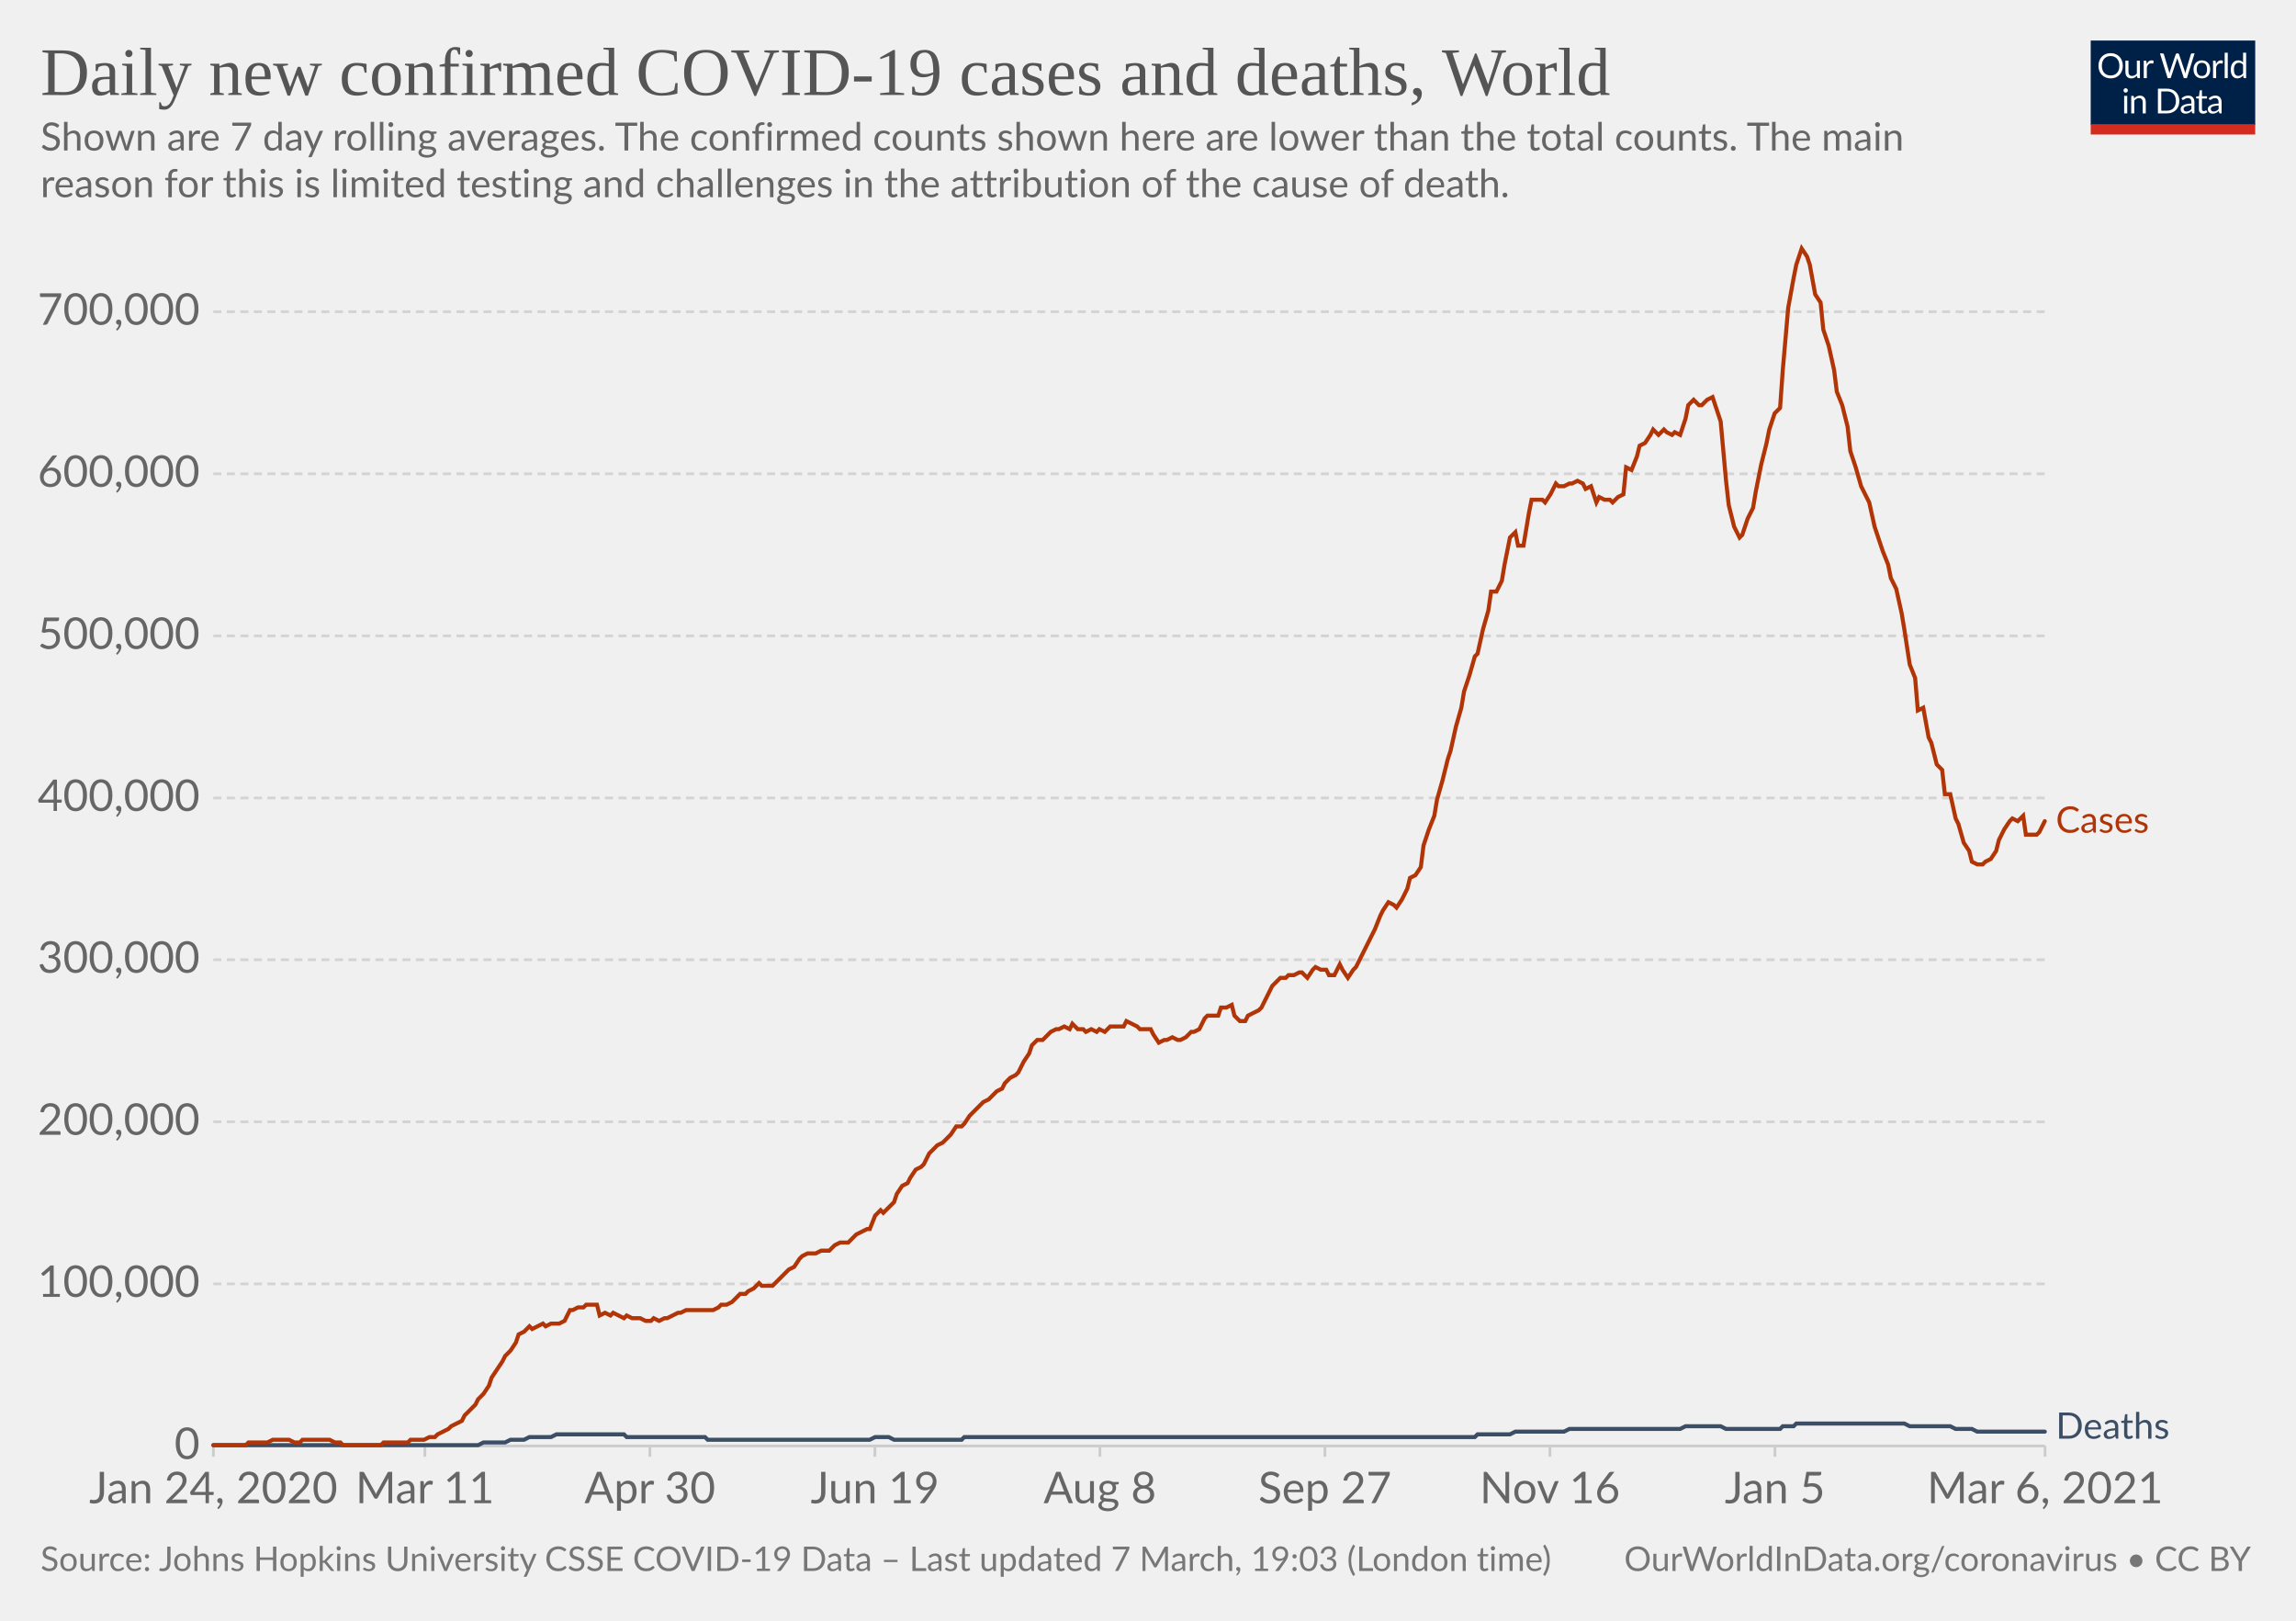
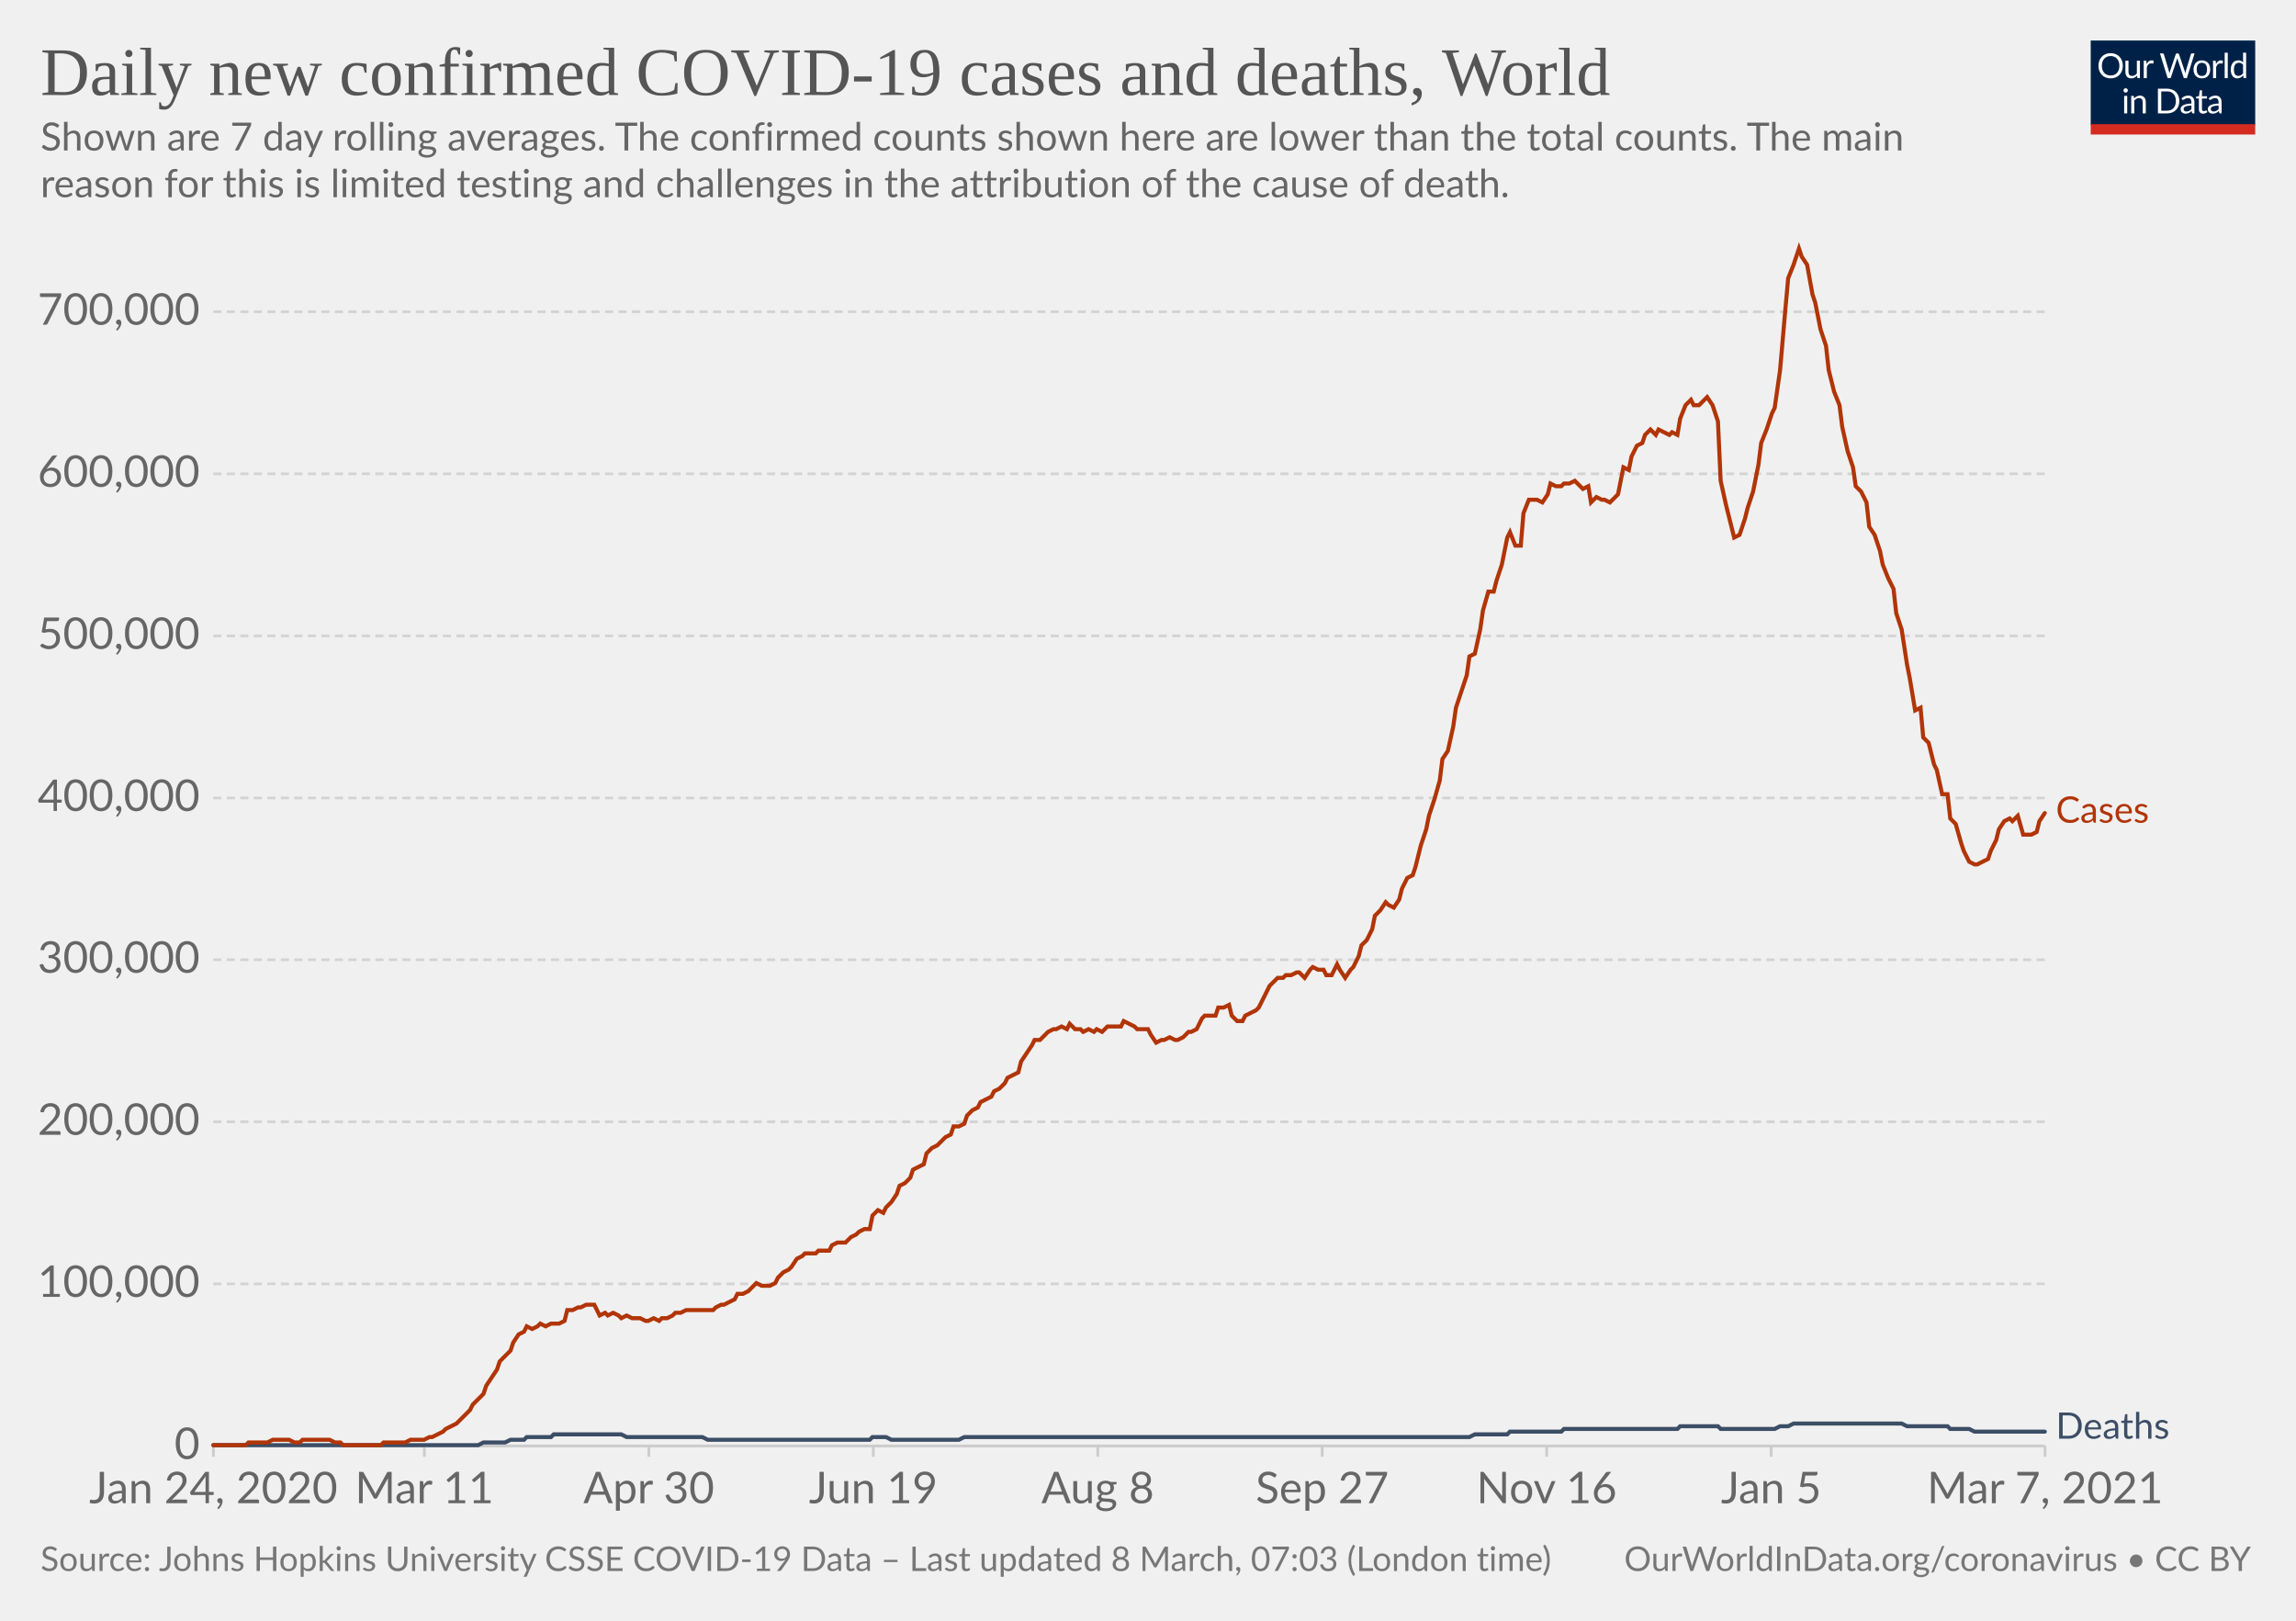
<svg xmlns="http://www.w3.org/2000/svg" version="1.1" style="background-color:#fff;-webkit-font-smoothing:antialiased" width="850" height="600" viewBox="0 0 850 600" font-family="Lato,'Helvetica Neue',Helvetica,Arial,sans-serif" font-size="18" text-rendering="optimizeLegibility">
  <g class="HeaderView">
    <g transform="matrix(.29 0 0 .29 774 15)">
      <svg width="210" height="120" viewBox="0 0 210 120" fill="none">
        <g clip-path="url(#clip0)">
          <path d="M0 0h210v107.89H0V0z" fill="#002147" />
          <path d="M40.98 32.25c0 2.36-.38 4.53-1.12 6.51a14.26 14.26 0 01-8.1 8.4c-1.9.78-4.02 1.17-6.34 1.17a16.6 16.6 0 01-6.33-1.17 14.31 14.31 0 01-8.08-8.4 18.29 18.29 0 01-1.12-6.51c0-2.36.38-4.53 1.12-6.5.75-1.97 1.8-3.67 3.17-5.1a14.32 14.32 0 014.9-3.34c1.92-.8 4.03-1.19 6.34-1.19 2.32 0 4.43.4 6.34 1.19 1.92.8 3.56 1.9 4.93 3.34a14.87 14.87 0 013.17 5.1 18.1 18.1 0 011.12 6.5zm-4.38 0c0-1.94-.26-3.68-.8-5.22a10.91 10.91 0 00-2.24-3.89 9.68 9.68 0 00-3.52-2.46 11.95 11.95 0 00-4.62-.86c-1.68 0-3.21.28-4.6.86a9.88 9.88 0 00-3.54 2.46 10.91 10.91 0 00-2.24 3.9c-.53 1.53-.8 3.27-.8 5.2 0 1.94.27 3.68.8 5.22a11.17 11.17 0 002.24 3.9 10.01 10.01 0 003.55 2.44c1.38.56 2.9.83 4.6.83s3.24-.27 4.61-.83a9.8 9.8 0 003.52-2.44 11.17 11.17 0 002.25-3.9c.53-1.54.8-3.28.8-5.21zm26.22-6.54V48H60.5c-.56 0-.9-.27-1.05-.81l-.31-2.4a12.45 12.45 0 01-3.26 2.6c-1.2.64-2.58.96-4.13.96-1.22 0-2.3-.2-3.24-.6a6.52 6.52 0 01-2.33-1.7 7.37 7.37 0 01-1.43-2.67c-.3-1.04-.46-2.2-.46-3.45V25.7h3.91v14.22c0 1.68.38 2.99 1.15 3.91.77.93 1.96 1.39 3.54 1.39 1.16 0 2.24-.27 3.23-.82a10.42 10.42 0 002.8-2.28V25.7h3.91zm8.61 4.47a9.94 9.94 0 012.6-3.56 5.64 5.64 0 013.76-1.3c.47 0 .92.05 1.34.15.44.1.83.27 1.17.49l-.3 2.92c-.09.37-.3.55-.66.55-.2 0-.5-.04-.9-.13a6.21 6.21 0 00-3.24.18 4.23 4.23 0 00-1.47.92c-.42.4-.81.9-1.17 1.5-.33.58-.64 1.26-.92 2.02V48H67.7V25.71h2.25c.42 0 .72.08.88.25.16.16.27.44.33.83l.26 3.39zm61.16-13.7L122.75 48h-3.82l-7.99-24.05a21.95 21.95 0 01-.42-1.58 38.36 38.36 0 01-.44 1.58L102.05 48h-3.83L88.4 16.47h3.54c.38 0 .7.1.95.29.26.2.43.43.5.73l6.52 21.9.28 1.28.29 1.46.3-1.46.38-1.27 7.41-21.91c.1-.25.26-.48.51-.69.27-.22.58-.33.95-.33h1.23c.38 0 .69.1.92.29a1.77 1.77 0 01.53.73l7.4 21.9a28.4 28.4 0 01.68 2.62 29.52 29.52 0 01.52-2.61l6.54-21.91a1.31 1.31 0 01.48-.7c.27-.21.58-.32.95-.32h3.32zm9.35 8.88c1.63 0 3.1.27 4.4.82a9.43 9.43 0 015.46 5.94c.5 1.4.74 2.98.74 4.73 0 1.76-.25 3.34-.74 4.75a9.43 9.43 0 01-5.46 5.92c-1.3.52-2.77.79-4.4.79-1.64 0-3.12-.27-4.44-.8a9.42 9.42 0 01-3.35-2.3c-.92-1-1.63-2.2-2.13-3.61-.49-1.41-.73-3-.73-4.75s.24-3.33.73-4.73c.5-1.43 1.2-2.64 2.13-3.63a9.4 9.4 0 013.35-2.31c1.32-.55 2.8-.82 4.44-.82zm0 19.89c2.2 0 3.84-.73 4.93-2.2 1.08-1.48 1.63-3.54 1.63-6.18 0-2.66-.55-4.72-1.63-6.2-1.09-1.49-2.73-2.23-4.93-2.23-1.12 0-2.09.2-2.93.57a5.71 5.71 0 00-2.06 1.65 7.5 7.5 0 00-1.24 2.67c-.26 1.04-.4 2.22-.4 3.54 0 2.64.55 4.7 1.64 6.18 1.1 1.47 2.76 2.2 4.99 2.2zm17.97-15.07a9.94 9.94 0 012.6-3.56 5.64 5.64 0 013.76-1.3c.47 0 .91.05 1.34.15.44.1.83.27 1.16.49l-.28 2.92c-.09.37-.31.55-.66.55-.2 0-.5-.04-.9-.13a6.2 6.2 0 00-3.24.18 4.23 4.23 0 00-1.47.92c-.43.4-.82.9-1.17 1.5a13.1 13.1 0 00-.92 2.02V48h-3.94V25.71h2.24c.43 0 .72.08.88.25.17.16.28.44.33.83l.27 3.39zm15.04-14.59V48h-3.92V15.6h3.92zm19.55 15.43a6.22 6.22 0 00-2.38-2.05 6.7 6.7 0 00-2.86-.6c-2.07 0-3.66.75-4.77 2.23-1.12 1.48-1.68 3.6-1.68 6.33 0 1.46.13 2.7.38 3.74a7.29 7.29 0 001.1 2.56 4.35 4.35 0 001.78 1.45c.7.3 1.5.46 2.4.46 1.29 0 2.41-.3 3.36-.88a9.6 9.6 0 002.67-2.49V31.02zm3.91-15.43V48h-2.33c-.56 0-.9-.27-1.06-.81l-.35-2.71a12.13 12.13 0 01-3.25 2.77 8.28 8.28 0 01-4.23 1.06 7.31 7.31 0 01-6.14-2.9c-.73-.96-1.3-2.15-1.69-3.57a18.35 18.35 0 01.07-9.48 11.29 11.29 0 011.89-3.7 8.7 8.7 0 017.06-3.34 7.96 7.96 0 016.12 2.62V15.59h3.91zM46.61 70.71V93H42.7V70.71h3.91zm.84-7c0 .39-.08.75-.24 1.09a2.81 2.81 0 01-1.52 1.47 2.67 2.67 0 01-2.16 0 2.9 2.9 0 01-1.45-1.47 2.67 2.67 0 010-2.16c.15-.35.35-.65.6-.9.25-.27.53-.47.85-.62a2.67 2.67 0 012.16 0c.35.15.65.35.9.62.27.25.47.55.62.9.16.34.24.7.24 1.08zm7.97 10.24c.49-.54 1-1.04 1.54-1.48a9.85 9.85 0 013.66-1.84 8.96 8.96 0 015.43.35c.94.4 1.72.97 2.33 1.71a7.36 7.36 0 011.43 2.67c.32 1.04.49 2.19.49 3.45V93h-3.94V78.81c0-1.69-.4-3-1.17-3.92-.76-.93-1.93-1.4-3.5-1.4a6.6 6.6 0 00-3.25.83c-1 .56-1.92 1.31-2.77 2.27V93h-3.94V70.71h2.35c.56 0 .9.28 1.04.82l.3 2.42zm57.7 3.3c0 2.36-.37 4.5-1.11 6.44a14.3 14.3 0 01-3.17 4.98 14.1 14.1 0 01-4.93 3.2c-1.9.76-4.02 1.13-6.33 1.13H85.8V61.47h11.77c2.31 0 4.42.39 6.33 1.15a13.8 13.8 0 018.1 8.18 17.75 17.75 0 011.12 6.45zm-4.37 0c0-1.94-.26-3.67-.8-5.2a10.94 10.94 0 00-2.23-3.87 9.57 9.57 0 00-3.53-2.42 12.23 12.23 0 00-4.61-.83h-7.5v24.62h7.5c1.7 0 3.24-.28 4.61-.84a9.7 9.7 0 003.53-2.4 10.94 10.94 0 002.24-3.87c.53-1.53.8-3.26.8-5.2zm19.8 5.72c-1.8.06-3.34.2-4.62.44-1.26.22-2.3.51-3.1.88-.8.36-1.37.8-1.74 1.3-.35.5-.53 1.05-.53 1.67 0 .58.1 1.1.3 1.52a3 3 0 00.76 1.05c.34.27.73.46 1.17.6a6.13 6.13 0 001.45.17 7.28 7.28 0 003.5-.81 11.95 11.95 0 002.82-2.2v-4.62zm-12.65-9.11a12.73 12.73 0 013.98-2.66c1.43-.59 3-.88 4.73-.88 1.25 0 2.36.2 3.33.61a6.81 6.81 0 013.94 4.38c.33 1.04.5 2.19.5 3.43V93h-1.74a1.8 1.8 0 01-.88-.18c-.2-.13-.36-.38-.48-.74l-.44-2.12-1.72 1.46a9.48 9.48 0 01-3.74 1.7c-.69.15-1.46.23-2.3.23-.87 0-1.69-.12-2.45-.35a5.34 5.34 0 01-3.34-2.93 6.64 6.64 0 01-.49-2.64c0-.88.25-1.72.73-2.53a6.33 6.33 0 012.35-2.17c1.09-.63 2.5-1.15 4.25-1.54 1.75-.41 3.89-.65 6.42-.7v-1.75c0-1.73-.37-3.03-1.12-3.91-.75-.9-1.84-1.34-3.28-1.34-.97 0-1.78.12-2.44.37-.64.23-1.2.5-1.7.81l-1.23.82c-.33.23-.67.35-1 .35-.27 0-.5-.07-.69-.2a2.1 2.1 0 01-.48-.53l-.7-1.25zm27.67 19.5c-1.76 0-3.12-.5-4.07-1.48-.94-.98-1.41-2.4-1.41-4.25V74h-2.68a.9.9 0 01-.6-.2c-.16-.14-.24-.36-.24-.66v-1.56l3.65-.46.9-6.89a.9.9 0 01.29-.52.88.88 0 01.62-.22H142v7.67h6.44V74H142v13.38c0 .94.22 1.63.68 2.09.45.45 1.04.68 1.76.68a3.21 3.21 0 001.85-.53l.55-.35c.16-.12.3-.18.41-.18.2 0 .4.13.55.38l1.15 1.87a7.45 7.45 0 01-2.44 1.5 8.53 8.53 0 01-2.95.52zm19.68-10.4c-1.8.07-3.34.21-4.62.45-1.26.22-2.3.51-3.1.88-.8.36-1.37.8-1.74 1.3-.35.5-.53 1.05-.53 1.67 0 .58.1 1.1.3 1.52a2.9 2.9 0 00.76 1.05c.34.27.73.46 1.17.6a6.13 6.13 0 001.45.17 7.3 7.3 0 003.5-.81 12.04 12.04 0 002.82-2.2v-4.62zm-12.65-9.1a12.72 12.72 0 013.99-2.66c1.42-.59 3-.88 4.72-.88 1.25 0 2.36.2 3.33.61a6.81 6.81 0 013.94 4.38c.33 1.04.5 2.19.5 3.43V93h-1.74a1.8 1.8 0 01-.88-.18c-.2-.13-.36-.38-.48-.74l-.44-2.12-1.72 1.46a9.48 9.48 0 01-3.74 1.7c-.69.15-1.46.23-2.3.23-.87 0-1.69-.12-2.45-.35a5.33 5.33 0 01-3.34-2.93 6.62 6.62 0 01-.49-2.64c0-.88.25-1.72.73-2.53a6.33 6.33 0 012.35-2.17c1.09-.63 2.5-1.15 4.25-1.54a31.2 31.2 0 016.42-.7v-1.75c0-1.73-.37-3.03-1.12-3.91-.75-.9-1.84-1.34-3.28-1.34-.97 0-1.78.12-2.44.37-.64.23-1.2.5-1.7.81l-1.22.82c-.34.23-.68.35-1.02.35-.26 0-.49-.07-.68-.2a1.88 1.88 0 01-.48-.53l-.7-1.25zM40.98 32.25c0 2.36-.38 4.53-1.12 6.51a14.26 14.26 0 01-8.1 8.4c-1.9.78-4.02 1.17-6.34 1.17a16.6 16.6 0 01-6.33-1.17 14.31 14.31 0 01-8.08-8.4 18.29 18.29 0 01-1.12-6.51c0-2.36.38-4.53 1.12-6.5.75-1.97 1.8-3.67 3.17-5.1a14.32 14.32 0 014.9-3.34c1.92-.8 4.03-1.19 6.34-1.19 2.32 0 4.43.4 6.34 1.19 1.92.8 3.56 1.9 4.93 3.34a14.87 14.87 0 013.17 5.1 18.1 18.1 0 011.12 6.5zm-4.38 0c0-1.94-.26-3.68-.8-5.22a10.91 10.91 0 00-2.24-3.89 9.68 9.68 0 00-3.52-2.46 11.95 11.95 0 00-4.62-.86c-1.68 0-3.21.28-4.6.86a9.88 9.88 0 00-3.54 2.46 10.91 10.91 0 00-2.24 3.9c-.53 1.53-.8 3.27-.8 5.2 0 1.94.27 3.68.8 5.22a11.17 11.17 0 002.24 3.9 10.01 10.01 0 003.55 2.44c1.38.56 2.9.83 4.6.83s3.24-.27 4.61-.83a9.8 9.8 0 003.52-2.44 11.17 11.17 0 002.25-3.9c.53-1.54.8-3.28.8-5.21zm26.22-6.54V48H60.5c-.56 0-.9-.27-1.05-.81l-.31-2.4a12.45 12.45 0 01-3.26 2.6c-1.2.64-2.58.96-4.13.96-1.22 0-2.3-.2-3.24-.6a6.52 6.52 0 01-2.33-1.7 7.37 7.37 0 01-1.43-2.67c-.3-1.04-.46-2.2-.46-3.45V25.7h3.91v14.22c0 1.68.38 2.99 1.15 3.91.77.93 1.96 1.39 3.54 1.39 1.16 0 2.24-.27 3.23-.82a10.42 10.42 0 002.8-2.28V25.7h3.91zm8.61 4.47a9.94 9.94 0 012.6-3.56 5.64 5.64 0 013.76-1.3c.47 0 .92.05 1.34.15.44.1.83.27 1.17.49l-.3 2.92c-.09.37-.3.55-.66.55-.2 0-.5-.04-.9-.13a6.21 6.21 0 00-3.24.18 4.23 4.23 0 00-1.47.92c-.42.4-.81.9-1.17 1.5-.33.58-.64 1.26-.92 2.02V48H67.7V25.71h2.25c.42 0 .72.08.88.25.16.16.27.44.33.83l.26 3.39zm61.16-13.7L122.75 48h-3.82l-7.99-24.05a21.95 21.95 0 01-.42-1.58 38.36 38.36 0 01-.44 1.58L102.05 48h-3.83L88.4 16.47h3.54c.38 0 .7.1.95.29.26.2.43.43.5.73l6.52 21.9.28 1.28.29 1.46.3-1.46.38-1.27 7.41-21.91c.1-.25.26-.48.51-.69.27-.22.58-.33.95-.33h1.23c.38 0 .69.1.92.29a1.77 1.77 0 01.53.73l7.4 21.9a28.4 28.4 0 01.68 2.62 29.52 29.52 0 01.52-2.61l6.54-21.91a1.31 1.31 0 01.48-.7c.27-.21.58-.32.95-.32h3.32zm9.35 8.88c1.63 0 3.1.27 4.4.82a9.43 9.43 0 015.46 5.94c.5 1.4.74 2.98.74 4.73 0 1.76-.25 3.34-.74 4.75a9.43 9.43 0 01-5.46 5.92c-1.3.52-2.77.79-4.4.79-1.64 0-3.12-.27-4.44-.8a9.42 9.42 0 01-3.35-2.3c-.92-1-1.63-2.2-2.13-3.61-.49-1.41-.73-3-.73-4.75s.24-3.33.73-4.73c.5-1.43 1.2-2.64 2.13-3.63a9.4 9.4 0 013.35-2.31c1.32-.55 2.8-.82 4.44-.82zm0 19.89c2.2 0 3.84-.73 4.93-2.2 1.08-1.48 1.63-3.54 1.63-6.18 0-2.66-.55-4.72-1.63-6.2-1.09-1.49-2.73-2.23-4.93-2.23-1.12 0-2.09.2-2.93.57a5.71 5.71 0 00-2.06 1.65 7.5 7.5 0 00-1.24 2.67c-.26 1.04-.4 2.22-.4 3.54 0 2.64.55 4.7 1.64 6.18 1.1 1.47 2.76 2.2 4.99 2.2zm17.97-15.07a9.94 9.94 0 012.6-3.56 5.64 5.64 0 013.76-1.3c.47 0 .91.05 1.34.15.44.1.83.27 1.16.49l-.28 2.92c-.09.37-.31.55-.66.55-.2 0-.5-.04-.9-.13a6.2 6.2 0 00-3.24.18 4.23 4.23 0 00-1.47.92c-.43.4-.82.9-1.17 1.5a13.1 13.1 0 00-.92 2.02V48h-3.94V25.71h2.24c.43 0 .72.08.88.25.17.16.28.44.33.83l.27 3.39zm15.04-14.59V48h-3.92V15.6h3.92zm19.55 15.43a6.22 6.22 0 00-2.38-2.05 6.7 6.7 0 00-2.86-.6c-2.07 0-3.66.75-4.77 2.23-1.12 1.48-1.68 3.6-1.68 6.33 0 1.46.13 2.7.38 3.74a7.29 7.29 0 001.1 2.56 4.35 4.35 0 001.78 1.45c.7.3 1.5.46 2.4.46 1.29 0 2.41-.3 3.36-.88a9.6 9.6 0 002.67-2.49V31.02zm3.91-15.43V48h-2.33c-.56 0-.9-.27-1.06-.81l-.35-2.71a12.13 12.13 0 01-3.25 2.77 8.28 8.28 0 01-4.23 1.06 7.31 7.31 0 01-6.14-2.9c-.73-.96-1.3-2.15-1.69-3.57a18.35 18.35 0 01.07-9.48 11.29 11.29 0 011.89-3.7 8.7 8.7 0 017.06-3.34 7.96 7.96 0 016.12 2.62V15.59h3.91zM46.61 70.71V93H42.7V70.71h3.91zm.84-7c0 .39-.08.75-.24 1.09a2.81 2.81 0 01-1.52 1.47 2.67 2.67 0 01-2.16 0 2.9 2.9 0 01-1.45-1.47 2.67 2.67 0 010-2.16c.15-.35.35-.65.6-.9.25-.27.53-.47.85-.62a2.67 2.67 0 012.16 0c.35.15.65.35.9.62.27.25.47.55.62.9.16.34.24.7.24 1.08zm7.97 10.24c.49-.54 1-1.04 1.54-1.48a9.85 9.85 0 013.66-1.84 8.96 8.96 0 015.43.35c.94.4 1.72.97 2.33 1.71a7.36 7.36 0 011.43 2.67c.32 1.04.49 2.19.49 3.45V93h-3.94V78.81c0-1.69-.4-3-1.17-3.92-.76-.93-1.93-1.4-3.5-1.4a6.6 6.6 0 00-3.25.83c-1 .56-1.92 1.31-2.77 2.27V93h-3.94V70.71h2.35c.56 0 .9.28 1.04.82l.3 2.42zm57.7 3.3c0 2.36-.37 4.5-1.11 6.44a14.3 14.3 0 01-3.17 4.98 14.1 14.1 0 01-4.93 3.2c-1.9.76-4.02 1.13-6.33 1.13H85.8V61.47h11.77c2.31 0 4.42.39 6.33 1.15a13.8 13.8 0 018.1 8.18 17.75 17.75 0 011.12 6.45zm-4.37 0c0-1.94-.26-3.67-.8-5.2a10.94 10.94 0 00-2.23-3.87 9.57 9.57 0 00-3.53-2.42 12.23 12.23 0 00-4.61-.83h-7.5v24.62h7.5c1.7 0 3.24-.28 4.61-.84a9.7 9.7 0 003.53-2.4 10.94 10.94 0 002.24-3.87c.53-1.53.8-3.26.8-5.2zm19.8 5.72c-1.8.06-3.34.2-4.62.44-1.26.22-2.3.51-3.1.88-.8.36-1.37.8-1.74 1.3-.35.5-.53 1.05-.53 1.67 0 .58.1 1.1.3 1.52a3 3 0 00.76 1.05c.34.27.73.46 1.17.6a6.13 6.13 0 001.45.17 7.28 7.28 0 003.5-.81 11.95 11.95 0 002.82-2.2v-4.62zm-12.65-9.11a12.73 12.73 0 013.98-2.66c1.43-.59 3-.88 4.73-.88 1.25 0 2.36.2 3.33.61a6.81 6.81 0 013.94 4.38c.33 1.04.5 2.19.5 3.43V93h-1.74a1.8 1.8 0 01-.88-.18c-.2-.13-.36-.38-.48-.74l-.44-2.12-1.72 1.46a9.48 9.48 0 01-3.74 1.7c-.69.15-1.46.23-2.3.23-.87 0-1.69-.12-2.45-.35a5.34 5.34 0 01-3.34-2.93 6.64 6.64 0 01-.49-2.64c0-.88.25-1.72.73-2.53a6.33 6.33 0 012.35-2.17c1.09-.63 2.5-1.15 4.25-1.54 1.75-.41 3.89-.65 6.42-.7v-1.75c0-1.73-.37-3.03-1.12-3.91-.75-.9-1.84-1.34-3.28-1.34-.97 0-1.78.12-2.44.37-.64.23-1.2.5-1.7.81l-1.23.82c-.33.23-.67.35-1 .35-.27 0-.5-.07-.69-.2a2.1 2.1 0 01-.48-.53l-.7-1.25zm27.67 19.5c-1.76 0-3.12-.5-4.07-1.48-.94-.98-1.41-2.4-1.41-4.25V74h-2.68a.9.9 0 01-.6-.2c-.16-.14-.24-.36-.24-.66v-1.56l3.65-.46.9-6.89a.9.9 0 01.29-.52.88.88 0 01.62-.22H142v7.67h6.44V74H142v13.38c0 .94.22 1.63.68 2.09.45.45 1.04.68 1.76.68a3.21 3.21 0 001.85-.53l.55-.35c.16-.12.3-.18.41-.18.2 0 .4.13.55.38l1.15 1.87a7.45 7.45 0 01-2.44 1.5 8.53 8.53 0 01-2.95.52zm19.68-10.4c-1.8.07-3.34.21-4.62.45-1.26.22-2.3.51-3.1.88-.8.36-1.37.8-1.74 1.3-.35.5-.53 1.05-.53 1.67 0 .58.1 1.1.3 1.52a2.9 2.9 0 00.76 1.05c.34.27.73.46 1.17.6a6.13 6.13 0 001.45.17 7.3 7.3 0 003.5-.81 12.04 12.04 0 002.82-2.2v-4.62zm-12.65-9.1a12.72 12.72 0 013.99-2.66c1.42-.59 3-.88 4.72-.88 1.25 0 2.36.2 3.33.61a6.81 6.81 0 013.94 4.38c.33 1.04.5 2.19.5 3.43V93h-1.74a1.8 1.8 0 01-.88-.18c-.2-.13-.36-.38-.48-.74l-.44-2.12-1.72 1.46a9.48 9.48 0 01-3.74 1.7c-.69.15-1.46.23-2.3.23-.87 0-1.69-.12-2.45-.35a5.33 5.33 0 01-3.34-2.93 6.62 6.62 0 01-.49-2.64c0-.88.25-1.72.73-2.53a6.33 6.33 0 012.35-2.17c1.09-.63 2.5-1.15 4.25-1.54a31.2 31.2 0 016.42-.7v-1.75c0-1.73-.37-3.03-1.12-3.91-.75-.9-1.84-1.34-3.28-1.34-.97 0-1.78.12-2.44.37-.64.23-1.2.5-1.7.81l-1.22.82c-.34.23-.68.35-1.02.35-.26 0-.49-.07-.68-.2a1.88 1.88 0 01-.48-.53l-.7-1.25zM40.98 32.25c0 2.36-.38 4.53-1.12 6.51a14.26 14.26 0 01-8.1 8.4c-1.9.78-4.02 1.17-6.34 1.17a16.6 16.6 0 01-6.33-1.17 14.31 14.31 0 01-8.08-8.4 18.29 18.29 0 01-1.12-6.51c0-2.36.38-4.53 1.12-6.5.75-1.97 1.8-3.67 3.17-5.1a14.32 14.32 0 014.9-3.34c1.92-.8 4.03-1.19 6.34-1.19 2.32 0 4.43.4 6.34 1.19 1.92.8 3.56 1.9 4.93 3.34a14.87 14.87 0 013.17 5.1 18.1 18.1 0 011.12 6.5zm-4.38 0c0-1.94-.26-3.68-.8-5.22a10.91 10.91 0 00-2.24-3.89 9.68 9.68 0 00-3.52-2.46 11.95 11.95 0 00-4.62-.86c-1.68 0-3.21.28-4.6.86a9.88 9.88 0 00-3.54 2.46 10.91 10.91 0 00-2.24 3.9c-.53 1.53-.8 3.27-.8 5.2 0 1.94.27 3.68.8 5.22a11.17 11.17 0 002.24 3.9 10.01 10.01 0 003.55 2.44c1.38.56 2.9.83 4.6.83s3.24-.27 4.61-.83a9.8 9.8 0 003.52-2.44 11.17 11.17 0 002.25-3.9c.53-1.54.8-3.28.8-5.21zm26.22-6.54V48H60.5c-.56 0-.9-.27-1.05-.81l-.31-2.4a12.45 12.45 0 01-3.26 2.6c-1.2.64-2.58.96-4.13.96-1.22 0-2.3-.2-3.24-.6a6.52 6.52 0 01-2.33-1.7 7.37 7.37 0 01-1.43-2.67c-.3-1.04-.46-2.2-.46-3.45V25.7h3.91v14.22c0 1.68.38 2.99 1.15 3.91.77.93 1.96 1.39 3.54 1.39 1.16 0 2.24-.27 3.23-.82a10.42 10.42 0 002.8-2.28V25.7h3.91zm8.61 4.47a9.94 9.94 0 012.6-3.56 5.64 5.64 0 013.76-1.3c.47 0 .92.05 1.34.15.44.1.83.27 1.17.49l-.3 2.92c-.09.37-.3.55-.66.55-.2 0-.5-.04-.9-.13a6.21 6.21 0 00-3.24.18 4.23 4.23 0 00-1.47.92c-.42.4-.81.9-1.17 1.5-.33.58-.64 1.26-.92 2.02V48H67.7V25.71h2.25c.42 0 .72.08.88.25.16.16.27.44.33.83l.26 3.39zm61.16-13.7L122.75 48h-3.82l-7.99-24.05a21.95 21.95 0 01-.42-1.58 38.36 38.36 0 01-.44 1.58L102.05 48h-3.83L88.4 16.47h3.54c.38 0 .7.1.95.29.26.2.43.43.5.73l6.52 21.9.28 1.28.29 1.46.3-1.46.38-1.27 7.41-21.91c.1-.25.26-.48.51-.69.27-.22.58-.33.95-.33h1.23c.38 0 .69.1.92.29a1.77 1.77 0 01.53.73l7.4 21.9a28.4 28.4 0 01.68 2.62 29.52 29.52 0 01.52-2.61l6.54-21.91a1.31 1.31 0 01.48-.7c.27-.21.58-.32.95-.32h3.32zm9.35 8.88c1.63 0 3.1.27 4.4.82a9.43 9.43 0 015.46 5.94c.5 1.4.74 2.98.74 4.73 0 1.76-.25 3.34-.74 4.75a9.43 9.43 0 01-5.46 5.92c-1.3.52-2.77.79-4.4.79-1.64 0-3.12-.27-4.44-.8a9.42 9.42 0 01-3.35-2.3c-.92-1-1.63-2.2-2.13-3.61-.49-1.41-.73-3-.73-4.75s.24-3.33.73-4.73c.5-1.43 1.2-2.64 2.13-3.63a9.4 9.4 0 013.35-2.31c1.32-.55 2.8-.82 4.44-.82zm0 19.89c2.2 0 3.84-.73 4.93-2.2 1.08-1.48 1.63-3.54 1.63-6.18 0-2.66-.55-4.72-1.63-6.2-1.09-1.49-2.73-2.23-4.93-2.23-1.12 0-2.09.2-2.93.57a5.71 5.71 0 00-2.06 1.65 7.5 7.5 0 00-1.24 2.67c-.26 1.04-.4 2.22-.4 3.54 0 2.64.55 4.7 1.64 6.18 1.1 1.47 2.76 2.2 4.99 2.2zm17.97-15.07a9.94 9.94 0 012.6-3.56 5.64 5.64 0 013.76-1.3c.47 0 .91.05 1.34.15.44.1.83.27 1.16.49l-.28 2.92c-.09.37-.31.55-.66.55-.2 0-.5-.04-.9-.13a6.2 6.2 0 00-3.24.18 4.23 4.23 0 00-1.47.92c-.43.4-.82.9-1.17 1.5a13.1 13.1 0 00-.92 2.02V48h-3.94V25.71h2.24c.43 0 .72.08.88.25.17.16.28.44.33.83l.27 3.39zm15.04-14.59V48h-3.92V15.6h3.92zm19.55 15.43a6.22 6.22 0 00-2.38-2.05 6.7 6.7 0 00-2.86-.6c-2.07 0-3.66.75-4.77 2.23-1.12 1.48-1.68 3.6-1.68 6.33 0 1.46.13 2.7.38 3.74a7.29 7.29 0 001.1 2.56 4.35 4.35 0 001.78 1.45c.7.3 1.5.46 2.4.46 1.29 0 2.41-.3 3.36-.88a9.6 9.6 0 002.67-2.49V31.02zm3.91-15.43V48h-2.33c-.56 0-.9-.27-1.06-.81l-.35-2.71a12.13 12.13 0 01-3.25 2.77 8.28 8.28 0 01-4.23 1.06 7.31 7.31 0 01-6.14-2.9c-.73-.96-1.3-2.15-1.69-3.57a18.35 18.35 0 01.07-9.48 11.29 11.29 0 011.89-3.7 8.7 8.7 0 017.06-3.34 7.96 7.96 0 016.12 2.62V15.59h3.91zM46.61 70.71V93H42.7V70.71h3.91zm.84-7c0 .39-.08.75-.24 1.09a2.81 2.81 0 01-1.52 1.47 2.67 2.67 0 01-2.16 0 2.9 2.9 0 01-1.45-1.47 2.67 2.67 0 010-2.16c.15-.35.35-.65.6-.9.25-.27.53-.47.85-.62a2.67 2.67 0 012.16 0c.35.15.65.35.9.62.27.25.47.55.62.9.16.34.24.7.24 1.08zm7.97 10.24c.49-.54 1-1.04 1.54-1.48a9.85 9.85 0 013.66-1.84 8.96 8.96 0 015.43.35c.94.4 1.72.97 2.33 1.71a7.36 7.36 0 011.43 2.67c.32 1.04.49 2.19.49 3.45V93h-3.94V78.81c0-1.69-.4-3-1.17-3.92-.76-.93-1.93-1.4-3.5-1.4a6.6 6.6 0 00-3.25.83c-1 .56-1.92 1.31-2.77 2.27V93h-3.94V70.71h2.35c.56 0 .9.28 1.04.82l.3 2.42zm57.7 3.3c0 2.36-.37 4.5-1.11 6.44a14.3 14.3 0 01-3.17 4.98 14.1 14.1 0 01-4.93 3.2c-1.9.76-4.02 1.13-6.33 1.13H85.8V61.47h11.77c2.31 0 4.42.39 6.33 1.15a13.8 13.8 0 018.1 8.18 17.75 17.75 0 011.12 6.45zm-4.37 0c0-1.94-.26-3.67-.8-5.2a10.94 10.94 0 00-2.23-3.87 9.57 9.57 0 00-3.53-2.42 12.23 12.23 0 00-4.61-.83h-7.5v24.62h7.5c1.7 0 3.24-.28 4.61-.84a9.7 9.7 0 003.53-2.4 10.94 10.94 0 002.24-3.87c.53-1.53.8-3.26.8-5.2zm19.8 5.72c-1.8.06-3.34.2-4.62.44-1.26.22-2.3.51-3.1.88-.8.36-1.37.8-1.74 1.3-.35.5-.53 1.05-.53 1.67 0 .58.1 1.1.3 1.52a3 3 0 00.76 1.05c.34.27.73.46 1.17.6a6.13 6.13 0 001.45.17 7.28 7.28 0 003.5-.81 11.95 11.95 0 002.82-2.2v-4.62zm-12.65-9.11a12.73 12.73 0 013.98-2.66c1.43-.59 3-.88 4.73-.88 1.25 0 2.36.2 3.33.61a6.81 6.81 0 013.94 4.38c.33 1.04.5 2.19.5 3.43V93h-1.74a1.8 1.8 0 01-.88-.18c-.2-.13-.36-.38-.48-.74l-.44-2.12-1.72 1.46a9.48 9.48 0 01-3.74 1.7c-.69.15-1.46.23-2.3.23-.87 0-1.69-.12-2.45-.35a5.34 5.34 0 01-3.34-2.93 6.64 6.64 0 01-.49-2.64c0-.88.25-1.72.73-2.53a6.33 6.33 0 012.35-2.17c1.09-.63 2.5-1.15 4.25-1.54 1.75-.41 3.89-.65 6.42-.7v-1.75c0-1.73-.37-3.03-1.12-3.91-.75-.9-1.84-1.34-3.28-1.34-.97 0-1.78.12-2.44.37-.64.23-1.2.5-1.7.81l-1.23.82c-.33.23-.67.35-1 .35-.27 0-.5-.07-.69-.2a2.1 2.1 0 01-.48-.53l-.7-1.25zm27.67 19.5c-1.76 0-3.12-.5-4.07-1.48-.94-.98-1.41-2.4-1.41-4.25V74h-2.68a.9.9 0 01-.6-.2c-.16-.14-.24-.36-.24-.66v-1.56l3.65-.46.9-6.89a.9.9 0 01.29-.52.88.88 0 01.62-.22H142v7.67h6.44V74H142v13.38c0 .94.22 1.63.68 2.09.45.45 1.04.68 1.76.68a3.21 3.21 0 001.85-.53l.55-.35c.16-.12.3-.18.41-.18.2 0 .4.13.55.38l1.15 1.87a7.45 7.45 0 01-2.44 1.5 8.53 8.53 0 01-2.95.52zm19.68-10.4c-1.8.07-3.34.21-4.62.45-1.26.22-2.3.51-3.1.88-.8.36-1.37.8-1.74 1.3-.35.5-.53 1.05-.53 1.67 0 .58.1 1.1.3 1.52a2.9 2.9 0 00.76 1.05c.34.27.73.46 1.17.6a6.13 6.13 0 001.45.17 7.3 7.3 0 003.5-.81 12.04 12.04 0 002.82-2.2v-4.62zm-12.65-9.1a12.72 12.72 0 013.99-2.66c1.42-.59 3-.88 4.72-.88 1.25 0 2.36.2 3.33.61a6.81 6.81 0 013.94 4.38c.33 1.04.5 2.19.5 3.43V93h-1.74a1.8 1.8 0 01-.88-.18c-.2-.13-.36-.38-.48-.74l-.44-2.12-1.72 1.46a9.48 9.48 0 01-3.74 1.7c-.69.15-1.46.23-2.3.23-.87 0-1.69-.12-2.45-.35a5.33 5.33 0 01-3.34-2.93 6.62 6.62 0 01-.49-2.64c0-.88.25-1.72.73-2.53a6.33 6.33 0 012.35-2.17c1.09-.63 2.5-1.15 4.25-1.54a31.2 31.2 0 016.42-.7v-1.75c0-1.73-.37-3.03-1.12-3.91-.75-.9-1.84-1.34-3.28-1.34-.97 0-1.78.12-2.44.37-.64.23-1.2.5-1.7.81l-1.22.82c-.34.23-.68.35-1.02.35-.26 0-.49-.07-.68-.2a1.88 1.88 0 01-.48-.53l-.7-1.25z" fill="#fff" />
          <path fill="#D42B21" d="M0 106.79h210V120H0z" />
        </g>
        <defs>
          <clipPath id="clip0">
            <path fill="#fff" d="M0 0h210v120H0z" />
          </clipPath>
        </defs>
      </svg>
    </g>
    <a href="https://ourworldindata.org/grapher/daily-covid-cases-deaths-7-day-ra?time=2020-01-02..latest" target="_blank" rel="noopener" font-family="&quot;Playfair Display&quot;,Georgia,&quot;Times New Roman&quot;,serif">
      <text font-size="25.2" x="15" y="35.2" fill="#555">
        <tspan x="15" y="35.16">Daily new confirmed COVID-19 cases and deaths, World</tspan>
      </text>
    </a>
    <text font-size="14.4" x="15" y="55.7" fill="#666">
      <tspan x="15" y="55.72">Shown are 7 day rolling averages. The confirmed counts shown here are lower than the total counts. The main</tspan>
      <tspan x="15" y="73">reason for this is limited testing and challenges in the attribution of the cause of death.</tspan>
    </text>
  </g>
  <g class="LineChart">
    <defs>
      <clipPath id="a">
        <path d="M68.97 0h830v928.6h-830z" />
      </clipPath>
    </defs>
    <g class="DualAxisView">
      <g class="HorizontalAxis">
-         <path stroke="#ccc" d="M79 535.3v4M157.3 535.3v4M240.6 535.3v4M323.9 535.3v4M407.2 535.3v4M490.5 535.3v4M573.8 535.3v4M657.1 535.3v4M757.1 535.3v4" />
+         <path stroke="#ccc" d="M79 535.3v4M157.1 535.3v4M240.2 535.3v4M323.3 535.3v4M406.4 535.3v4M489.5 535.3v4M572.6 535.3v4M655.7 535.3v4M757.1 535.3v4" />
        <text x="79" y="556.5" fill="#666" text-anchor="middle" font-size="16.2">Jan 24, 2020</text>
-         <text x="157.3" y="556.5" fill="#666" text-anchor="middle" font-size="16.2">Mar 11</text>
-         <text x="240.6" y="556.5" fill="#666" text-anchor="middle" font-size="16.2">Apr 30</text>
-         <text x="323.9" y="556.5" fill="#666" text-anchor="middle" font-size="16.2">Jun 19</text>
-         <text x="407.2" y="556.5" fill="#666" text-anchor="middle" font-size="16.2">Aug 8</text>
-         <text x="490.5" y="556.5" fill="#666" text-anchor="middle" font-size="16.2">Sep 27</text>
-         <text x="573.8" y="556.5" fill="#666" text-anchor="middle" font-size="16.2">Nov 16</text>
-         <text x="657.1" y="556.5" fill="#666" text-anchor="middle" font-size="16.2">Jan 5</text>
-         <text x="757.1" y="556.5" fill="#666" text-anchor="middle" font-size="16.2">Mar 6, 2021</text>
+         <text x="157.1" y="556.5" fill="#666" text-anchor="middle" font-size="16.2">Mar 11</text>
+         <text x="240.2" y="556.5" fill="#666" text-anchor="middle" font-size="16.2">Apr 30</text>
+         <text x="323.3" y="556.5" fill="#666" text-anchor="middle" font-size="16.2">Jun 19</text>
+         <text x="406.4" y="556.5" fill="#666" text-anchor="middle" font-size="16.2">Aug 8</text>
+         <text x="489.5" y="556.5" fill="#666" text-anchor="middle" font-size="16.2">Sep 27</text>
+         <text x="572.6" y="556.5" fill="#666" text-anchor="middle" font-size="16.2">Nov 16</text>
+         <text x="655.7" y="556.5" fill="#666" text-anchor="middle" font-size="16.2">Jan 5</text>
+         <text x="757.1" y="556.5" fill="#666" text-anchor="middle" font-size="16.2">Mar 7, 2021</text>
      </g>
      <g class="VerticalAxis" fill="#666" dominant-baseline="middle" text-anchor="end" font-size="16.2">
        <text x="73.97" y="535.3">0</text>
        <text x="73.97" y="475.3">100,000</text>
        <text x="73.97" y="415.3">200,000</text>
        <text x="73.97" y="355.3">300,000</text>
        <text x="73.97" y="295.4">400,000</text>
        <text x="73.97" y="235.4">500,000</text>
        <text x="73.97" y="175.4">600,000</text>
        <text x="73.97" y="115.4">700,000</text>
      </g>
      <g class="AxisGridLines horizontalLines">
        <path stroke="#ccc" d="M78.97 535.3h678.1" />
        <path stroke="#d3d3d3" stroke-dasharray="3,2" d="M78.97 475.3h678.1M78.97 415.3h678.1M78.97 355.3h678.1M78.97 295.4h678.1M78.97 235.4h678.1M78.97 175.4h678.1M78.97 115.4h678.1" />
      </g>
    </g>
    <g clip-path="url(#a)">
      <g class="LineLabels" cursor="default">
        <g class="legendMark">
-           <text font-size="13.5" x="761.1" y="308.3" fill="#B13507">
-             <tspan x="761.07" y="308.25">Cases</tspan>
+           <text font-size="13.5" x="761.1" y="304.6" fill="#B13507">
+             <tspan x="761.07" y="304.55">Cases</tspan>
          </text>
        </g>
        <g class="legendMark">
          <text font-size="13.5" x="761.1" y="532.6" fill="#3C4E66">
            <tspan x="761.07" y="532.6">Deaths</tspan>
          </text>
        </g>
      </g>
      <g class="Lines">
        <g class="key-World_0">
-           <path stroke="#3C4E66" stroke-linecap="round" d="M79 535h98l2-1h8l2-1h5l2-1h8l2-1h25l1 1h29l1 1h60l2-1h5l2 1h25l1-1h189l1-1h12l2-1h18l2-1h41l2-1h13l2 1h20l1-1h4l1-1h40l2 1h15l2 1h6l2 1h25" fill="none" stroke-width="1.5" />
+           <path stroke="#3C4E66" stroke-linecap="round" d="M79 535h98l2-1h8l2-1h5l1-1h9l1-1h25l2 1h28l2 1h60l1-1h5l2 1h25l2-1h187l2-1h12l1-1h19l1-1h42l1-1h14l1 1h20l2-1h3l2-1h40l2 1h15l1 1h7l2 1h26" fill="none" stroke-width="1.5" />
        </g>
        <g class="key-World_1">
-           <path stroke="#B13507" stroke-linecap="round" d="M79 535h12l1-1h7l2-1h6l2 1h2l1-1h10l2 1h2l1 1h14l1-1h9l1-1h5l2-1h2l1-1 2-1 2-1 1-1 2-1 2-1 1-2 2-2 2-2 1-2 2-2 2-3 1-3 2-3 2-3 1-2 2-2 2-3 1-3 2-1 2-2 1 1 2-1 2-1 1 1 2-1h3l2-1 2-4h1l2-1h2l1-1h4l1 4 2-1 2 1 1-1 2 1 2 1 1-1 2 1h3l2 1h2l1-1 2 1 2-1h1l2-1 2-1h1l2-1h10l2-1 1-1h2l2-1 1-1 2-2h2l1-1 2-1 2-2 1 1h4l1-1 2-2 2-2 1-1 2-1 2-3 1-1 2-1h3l2-1h3l2-2 2-1h3l2-2 1-1 2-1 2-1h1l2-5 2-2 1 1 2-2 2-2 1-3 2-3 2-1 1-2 2-3 2-1 1-1 2-4 2-2 1-1 2-1 2-2 1-1 2-3h2l1-1 2-3 2-2 1-1 2-2 2-1 1-1 2-2 2-1 1-2 2-2 2-1 1-1 2-4 2-3 1-3 2-2h2l1-1 2-2 2-1h1l2-1 2 1 1-2 2 2h2l1 1 2-1 2 1 1-1 2 1 2-2h5l1-2 2 1 2 1 1 1h4l1 2 2 3 2-1h1l2-1 2 1h1l2-1 2-2h1l2-1 2-4 1-1h4l1-3h2l2-1 1 4 2 2h2l1-2 2-1 2-1 1-1 2-4 2-4 1-1 2-2h2l1-1h2l2-1h1l2 2 2-3 1-1 2 1h2l1 2h2l2-4 1 2 2 3 2-3 1-1 2-4 2-4 1-2 2-4 2-5 1-2 2-3 2 1 1 1 2-3 2-4 1-4 2-1 2-3 1-8 2-6 2-5 1-6 2-7 2-8 1-3 2-9 2-7 1-6 2-6 2-7 1-1 2-9 2-7 1-7h2l2-4 1-6 2-10 2-2 1 5h2l2-12 1-5h4l1 1 2-3 2-4 1 1h2l2-1h1l2-1 2 1 1 2 2-1 2 6 1-2 2 1h2l1 1 2-2 2-1 1-10 2 1 2-5 1-4 2-1 2-3 1-2 2 2 2-2 1 1 2 1 1-1 2 1 2-6 1-5 2-2 2 2h1l2-2 2-1 1 3 2 6 2 22 1 9 2 8 2 4 1-1 2-6 2-4 1-6 2-10 2-8 1-5 2-6 2-2 1-14 2-23 2-11 1-5 2-6 2 3 1 3 2 11 2 3 1 10 2 6 2 9 1 8 2 5 2 8 1 9 2 6 2 7 1 2 2 4 2 9 1 3 2 6 2 5 1 5 2 4 2 9 1 6 2 13 2 5 1 12 2-1 2 11 1 2 2 8 2 2 1 9h2l2 9 1 2 2 7 2 3 1 4 2 1h2l1-1 2-1 2-3 1-4 2-4 2-3 1-1 2 1 2-2 1 7h4l1-1 2-4" fill="none" stroke-width="1.5" />
+           <path stroke="#B13507" stroke-linecap="round" d="M79 535h12l1-1h7l2-1h6l2 1h2l1-1h10l2 1h2l1 1h14l1-1h8l2-1h5l2-1h1l2-1 2-1 1-1 2-1 2-1 1-1 2-2 2-2 1-2 2-2 2-2 1-3 2-3 2-3 1-3 2-2 2-2 1-3 2-3 2-1 1-2 2 1 2-1 1-1 2 1 2-1h3l2-1 1-4h2l2-1h1l2-1h3l2 4 2-1 1 1 2-1 2 1 1 1 2-1 2 1h3l2 1h1l2-1 2 1 1-1h2l2-1 1-1h2l2-1h10l1-1 2-1h1l2-1 2-1 1-2h2l2-1 1-1 2-2 2 1h3l2-1 1-2 2-2 2-1 1-1 2-3 2-1 1-1h4l1-1h4l1-2 2-1h3l2-2 2-1 1-1 2-1h2l1-5 2-2 2 1 1-2 2-2 2-3 1-3 2-1 2-2 1-3 2-1 2-1 1-4 2-2 2-1 1-1 2-2 2-1 1-3h2l2-1 1-3 2-2 2-1 1-2 2-1 2-1 1-2 2-1 2-2 1-2 2-1 2-1 1-4 2-3 2-3 1-2h2l1-1 2-2 2-1h1l2-1 2 1 1-2 2 2h2l1 1 2-1 2 1 1-1 2 1 2-2h5l1-2 2 1 2 1 1 1h4l1 2 2 3 2-1h1l2-1 2 1h1l2-1 2-2h1l2-1 2-4 1-1h4l1-3h2l2-1 1 4 2 2h2l1-2 2-1 2-1 1-1 2-4 2-4 1-1 2-2h2l1-1h2l2-1h1l2 2 2-3 1-1 2 1h2l1 2h2l2-4 1 2 2 3 2-3 1-1 2-4 1-4 2-2 2-4 1-5 2-2 2-3 1 1 2 1 2-3 1-4 2-4 2-1 1-3 2-8 2-6 1-5 2-6 2-7 1-8 2-3 2-9 1-7 2-6 2-6 1-7 2-1 2-9 1-7 2-7h2l1-4 2-6 2-10 1-2 2 5h2l1-12 2-5h3l2 1 2-3 1-4 2 1h2l1-1h2l2-1 1 1 2 2 2-1 1 6 2-2 2 1h1l2 1 2-2 1-1 2-10 2 1 1-5 2-4 2-1 1-3 2-2 2 2 1-2 2 1 2 1 1-1 2 1 1-6 2-5 2-2 1 2h2l2-2 1-1 2 3 2 6 1 22 2 9 2 8 1 4 2-1 2-6 1-4 2-6 2-10 1-8 2-5 2-6 1-2 2-14 2-23 1-11 2-5 2-6 1 3 2 3 2 11 1 3 2 10 2 6 1 9 2 8 2 5 1 8 2 9 2 6 1 7 2 2 2 4 1 9 2 3 2 6 1 5 2 5 2 4 1 9 2 6 2 13 1 5 2 12 2-1 1 11 2 2 2 8 1 2 2 9h2l1 9 2 2 2 7 1 3 2 4 2 1h1l2-1 2-1 1-3 2-4 1-4 2-3 2-1 1 1 2-2 2 7h3l2-1 1-4 2-3" fill="none" stroke-width="1.5" />
        </g>
      </g>
    </g>
  </g>
  <g class="SourcesFooter" fill="#777">
    <g class="clickable" fill="#777">
      <text font-size="12.6" x="15" y="581.6">
-         <tspan x="15" y="581.58">Source: Johns Hopkins University CSSE COVID-19 Data – Last updated 7 March, 19:03 (London time)</tspan>
+         <tspan x="15" y="581.58">Source: Johns Hopkins University CSSE COVID-19 Data – Last updated 8 March, 07:03 (London time)</tspan>
      </text>
    </g>
    <text font-size="12.6" x="601.3" y="581.6">
      <tspan x="601.27" y="581.58">
        <a target="_blank" href="https://ourworldindata.org/coronavirus" fill="#777">OurWorldInData.org/coronavirus</a> • <a class="cclogo" href="http://creativecommons.org/licenses/by/4.0/deed.en_US" target="_blank" fill="#777">CC BY</a>
      </tspan>
    </text>
  </g>
</svg>
